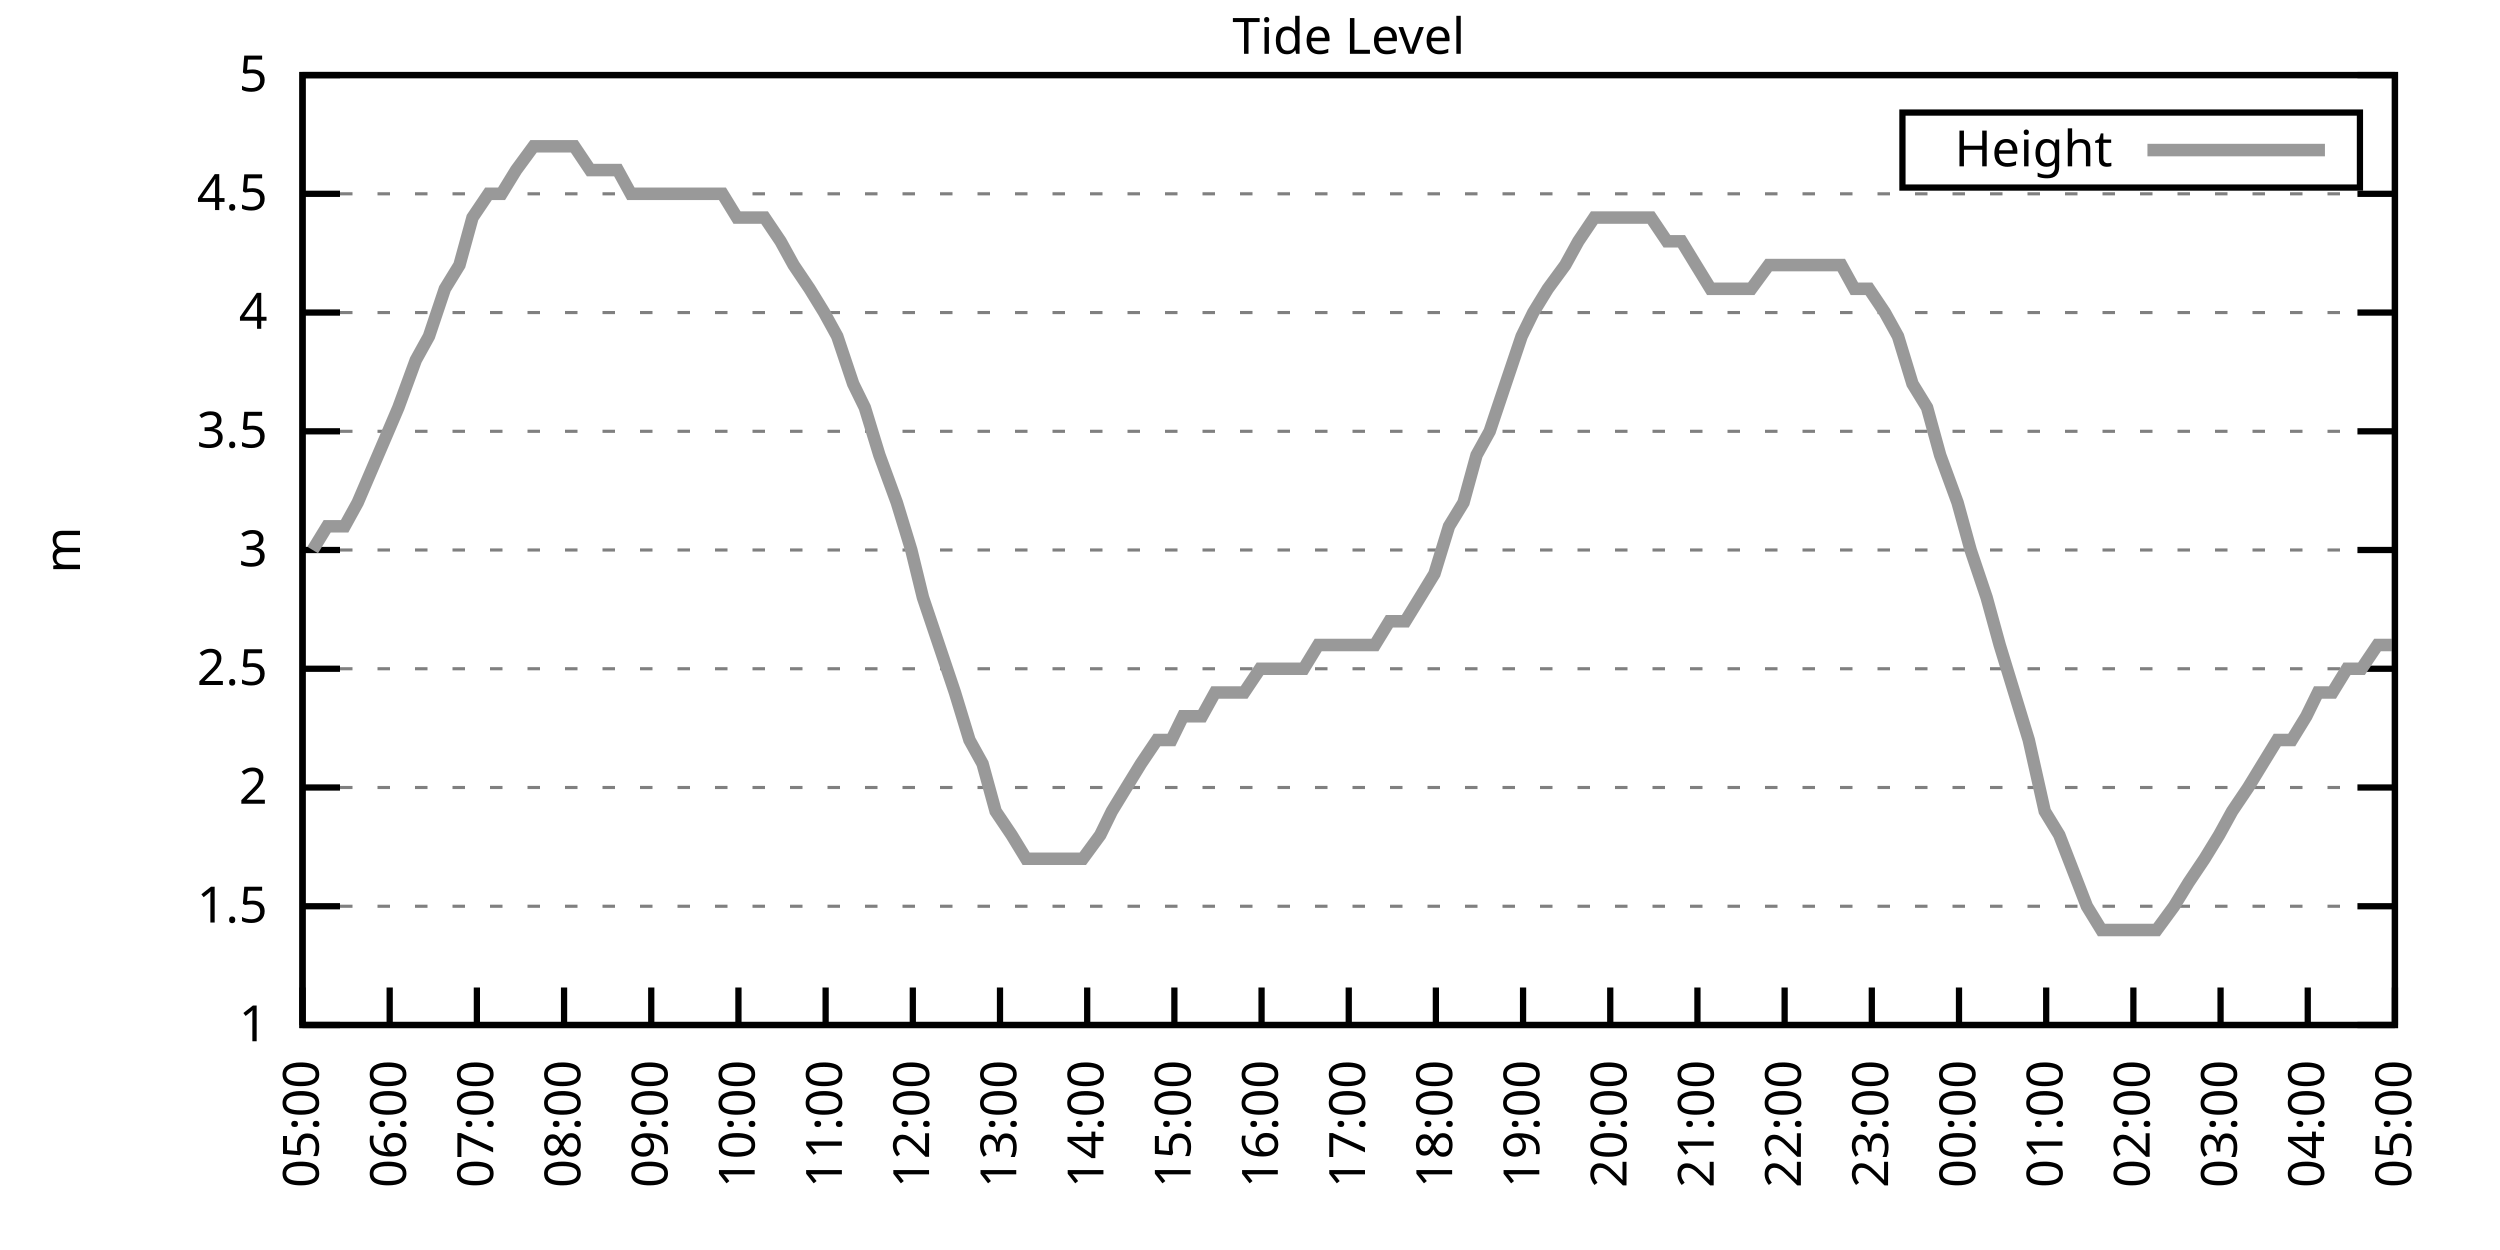
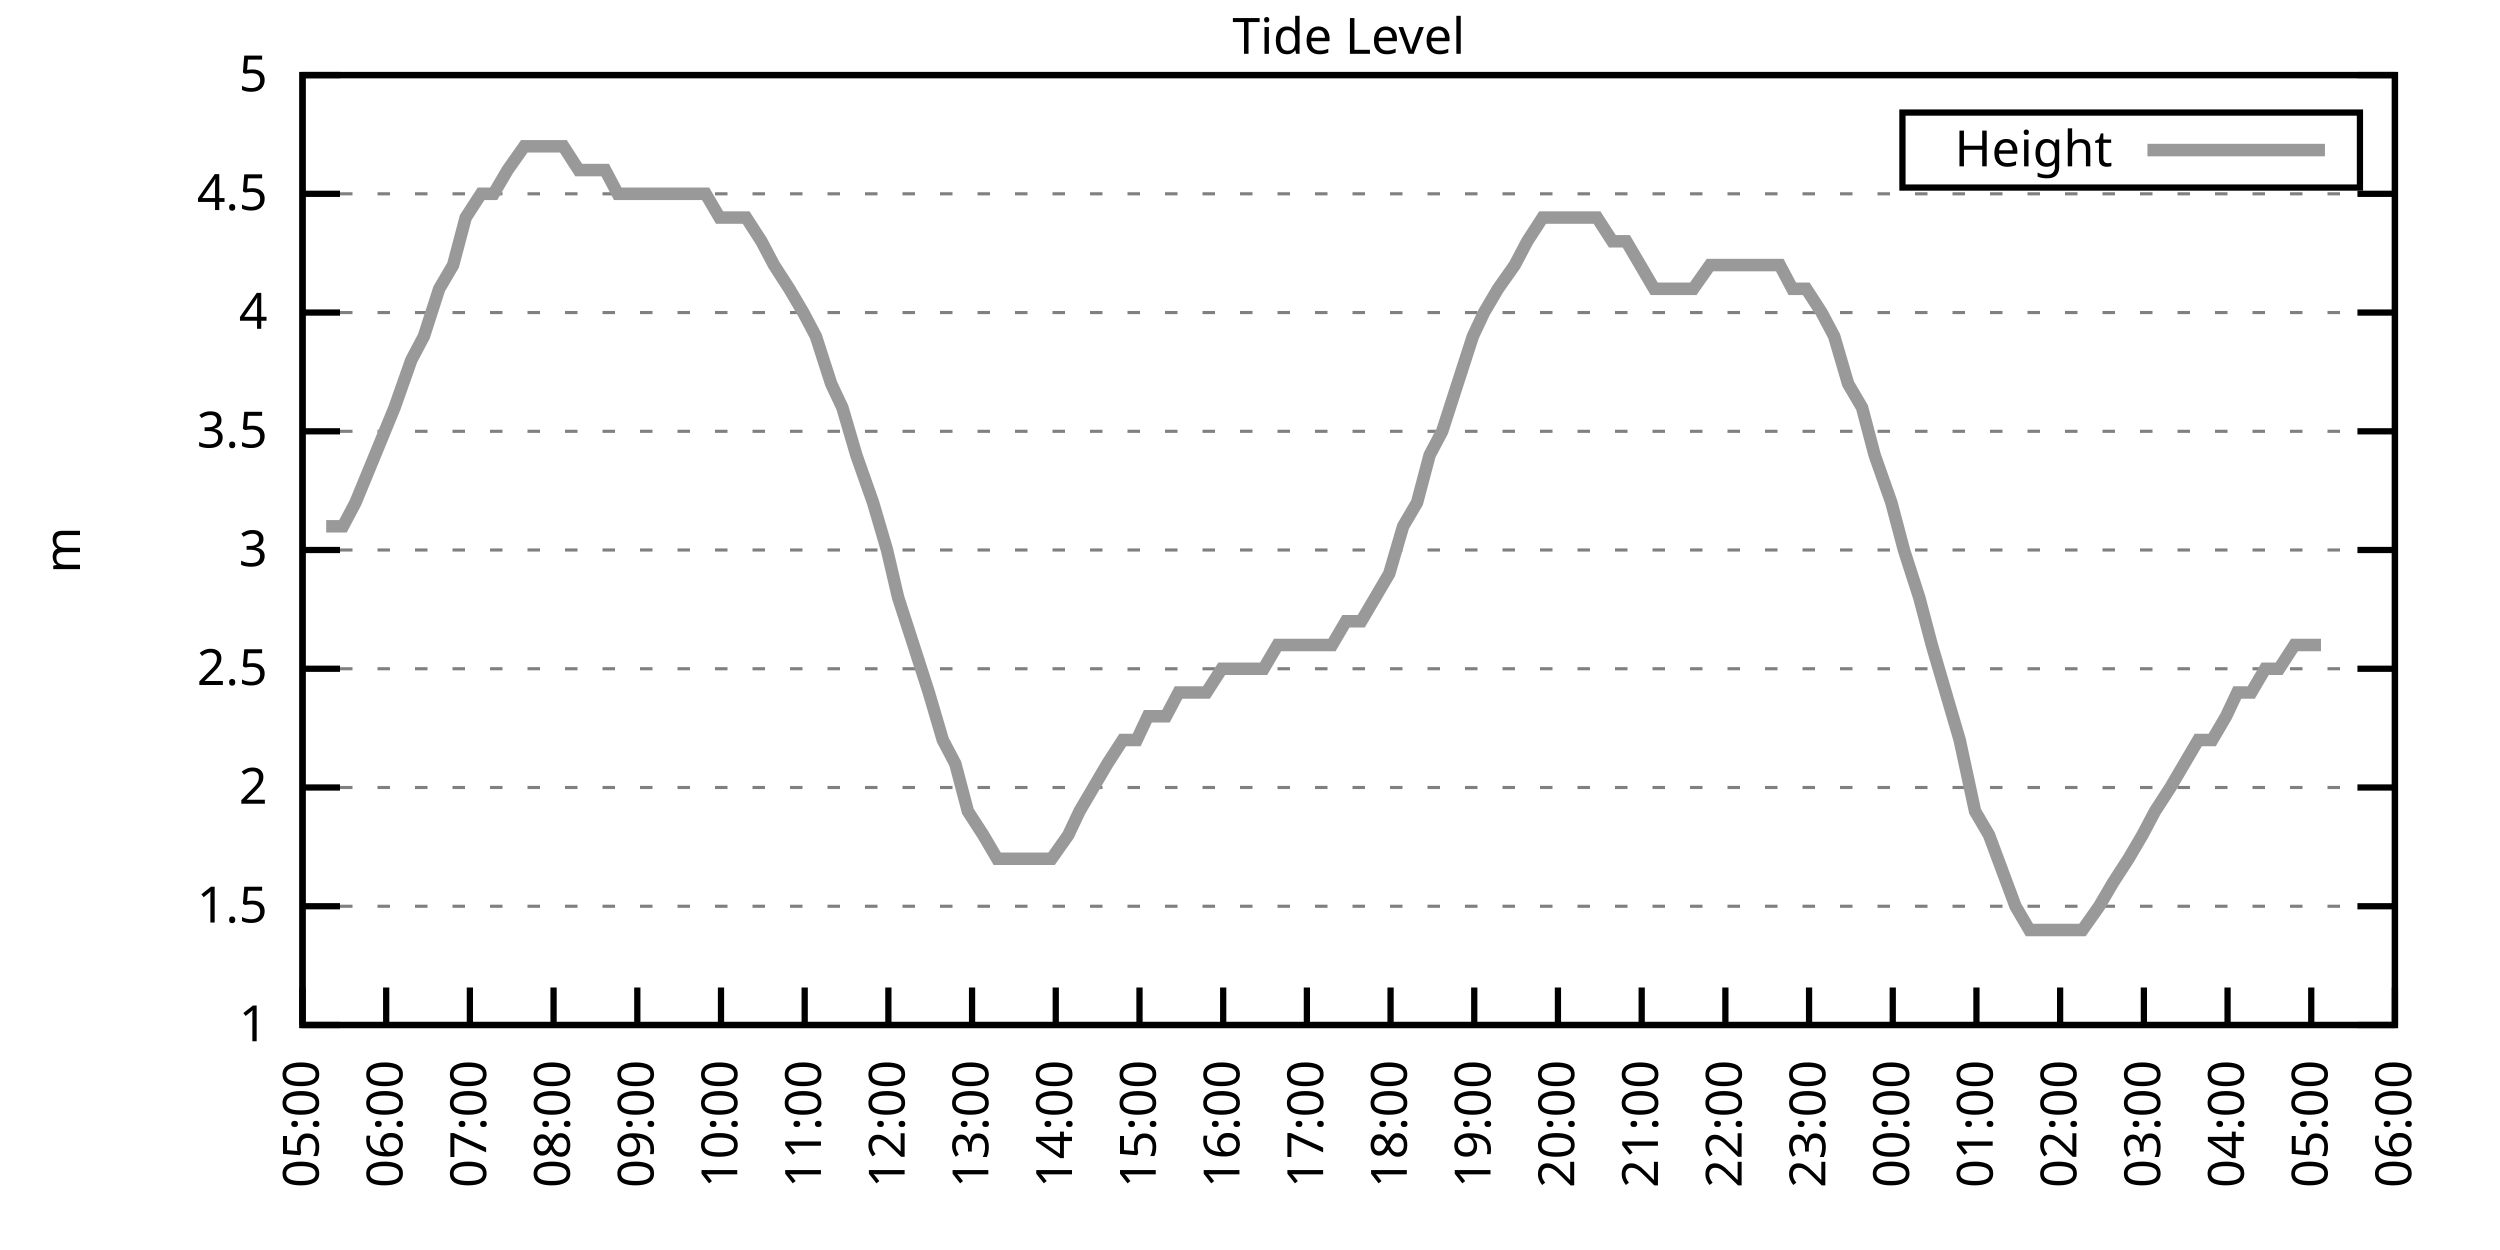
<svg xmlns="http://www.w3.org/2000/svg" xmlns:xlink="http://www.w3.org/1999/xlink" width="400" height="200" viewBox="0 0 400 200">
  <g id="gnuplot_canvas">
    <rect x="0" y="0" width="400" height="200" fill="none" />
    <defs>
      <circle id="gpDot" r="0.5" stroke-width="0.5" stroke="currentColor" />
      <path id="gpPt0" stroke-width="0.333" stroke="currentColor" d="M-1,0 h2 M0,-1 v2" />
      <path id="gpPt1" stroke-width="0.333" stroke="currentColor" d="M-1,-1 L1,1 M1,-1 L-1,1" />
      <path id="gpPt2" stroke-width="0.333" stroke="currentColor" d="M-1,0 L1,0 M0,-1 L0,1 M-1,-1 L1,1 M-1,1 L1,-1" />
      <rect id="gpPt3" stroke-width="0.333" stroke="currentColor" x="-1" y="-1" width="2" height="2" />
      <rect id="gpPt4" stroke-width="0.333" stroke="currentColor" fill="currentColor" x="-1" y="-1" width="2" height="2" />
      <circle id="gpPt5" stroke-width="0.333" stroke="currentColor" cx="0" cy="0" r="1" />
      <use xlink:href="#gpPt5" id="gpPt6" fill="currentColor" stroke="none" />
      <path id="gpPt7" stroke-width="0.333" stroke="currentColor" d="M0,-1.33 L-1.33,0.67 L1.33,0.67 z" />
      <use xlink:href="#gpPt7" id="gpPt8" fill="currentColor" stroke="none" />
      <use xlink:href="#gpPt7" id="gpPt9" stroke="currentColor" transform="rotate(180)" />
      <use xlink:href="#gpPt9" id="gpPt10" fill="currentColor" stroke="none" />
      <use xlink:href="#gpPt3" id="gpPt11" stroke="currentColor" transform="rotate(45)" />
      <use xlink:href="#gpPt11" id="gpPt12" fill="currentColor" stroke="none" />
      <path id="gpPt13" stroke-width="0.333" stroke="currentColor" d="M0,1.330 L1.265,0.411 L0.782,-1.067 L-0.782,-1.076 L-1.265,0.411 z" />
      <use xlink:href="#gpPt13" id="gpPt14" fill="currentColor" stroke="none" />
      <filter id="textbox" filterUnits="objectBoundingBox" x="0" y="0" height="1" width="1">
        <feFlood flood-color="white" flood-opacity="1" result="bgnd" />
        <feComposite in="SourceGraphic" in2="bgnd" operator="atop" />
      </filter>
      <filter id="greybox" filterUnits="objectBoundingBox" x="0" y="0" height="1" width="1">
        <feFlood flood-color="lightgrey" flood-opacity="1" result="grey" />
        <feComposite in="SourceGraphic" in2="grey" operator="atop" />
      </filter>
    </defs>
    <g fill="none" color="white" stroke="currentColor" stroke-width="1.00" stroke-linecap="butt" stroke-linejoin="miter">
</g>
    <g fill="none" color="black" stroke="currentColor" stroke-width="1.00" stroke-linecap="butt" stroke-linejoin="miter">
      <g stroke="none" shape-rendering="crispEdges">
        <polygon fill="rgb(255, 255, 255)" points="48.40,164.00 383.18,164.00 383.18,12.02 48.40,12.02 " />
      </g>
    </g>
    <g fill="none" color="black" stroke="currentColor" stroke-width="1.00" stroke-linecap="butt" stroke-linejoin="miter">
</g>
    <g fill="none" color="black" stroke="black" stroke-width="0.50" stroke-linecap="butt" stroke-linejoin="miter">
</g>
    <g fill="none" color="gray" stroke="currentColor" stroke-width="0.50" stroke-linecap="butt" stroke-linejoin="miter">
      <path stroke="gray" stroke-dasharray="2,4" class="gridline" d="M48.40,164.00 L383.19,164.00  " />
    </g>
    <g fill="none" color="gray" stroke="gray" stroke-width="1.00" stroke-linecap="butt" stroke-linejoin="miter">
</g>
    <g fill="none" color="black" stroke="currentColor" stroke-width="1.00" stroke-linecap="butt" stroke-linejoin="miter">
      <path stroke="black" d="M48.40,164.00 L54.40,164.00 M383.19,164.00 L377.19,164.00  " />
      <g transform="translate(42.80,166.60)" stroke="none" fill="black" font-family="Sans" font-size="8.00" text-anchor="end">
        <text>
          <tspan font-family="Sans"> 1</tspan>
        </text>
      </g>
    </g>
    <g fill="none" color="black" stroke="currentColor" stroke-width="1.00" stroke-linecap="butt" stroke-linejoin="miter">
</g>
    <g fill="none" color="black" stroke="black" stroke-width="0.50" stroke-linecap="butt" stroke-linejoin="miter">
</g>
    <g fill="none" color="gray" stroke="currentColor" stroke-width="0.50" stroke-linecap="butt" stroke-linejoin="miter">
      <path stroke="gray" stroke-dasharray="2,4" class="gridline" d="M48.40,145.00 L383.19,145.00  " />
    </g>
    <g fill="none" color="gray" stroke="gray" stroke-width="1.00" stroke-linecap="butt" stroke-linejoin="miter">
</g>
    <g fill="none" color="black" stroke="currentColor" stroke-width="1.00" stroke-linecap="butt" stroke-linejoin="miter">
      <path stroke="black" d="M48.40,145.00 L54.40,145.00 M383.19,145.00 L377.19,145.00  " />
      <g transform="translate(42.80,147.60)" stroke="none" fill="black" font-family="Sans" font-size="8.00" text-anchor="end">
        <text>
          <tspan font-family="Sans"> 1.5</tspan>
        </text>
      </g>
    </g>
    <g fill="none" color="black" stroke="currentColor" stroke-width="1.00" stroke-linecap="butt" stroke-linejoin="miter">
</g>
    <g fill="none" color="black" stroke="black" stroke-width="0.50" stroke-linecap="butt" stroke-linejoin="miter">
</g>
    <g fill="none" color="gray" stroke="currentColor" stroke-width="0.50" stroke-linecap="butt" stroke-linejoin="miter">
      <path stroke="gray" stroke-dasharray="2,4" class="gridline" d="M48.40,126.00 L383.19,126.00  " />
    </g>
    <g fill="none" color="gray" stroke="gray" stroke-width="1.00" stroke-linecap="butt" stroke-linejoin="miter">
</g>
    <g fill="none" color="black" stroke="currentColor" stroke-width="1.00" stroke-linecap="butt" stroke-linejoin="miter">
      <path stroke="black" d="M48.40,126.00 L54.40,126.00 M383.19,126.00 L377.19,126.00  " />
      <g transform="translate(42.80,128.60)" stroke="none" fill="black" font-family="Sans" font-size="8.00" text-anchor="end">
        <text>
          <tspan font-family="Sans"> 2</tspan>
        </text>
      </g>
    </g>
    <g fill="none" color="black" stroke="currentColor" stroke-width="1.00" stroke-linecap="butt" stroke-linejoin="miter">
</g>
    <g fill="none" color="black" stroke="black" stroke-width="0.50" stroke-linecap="butt" stroke-linejoin="miter">
</g>
    <g fill="none" color="gray" stroke="currentColor" stroke-width="0.50" stroke-linecap="butt" stroke-linejoin="miter">
      <path stroke="gray" stroke-dasharray="2,4" class="gridline" d="M48.40,107.00 L383.19,107.00  " />
    </g>
    <g fill="none" color="gray" stroke="gray" stroke-width="1.00" stroke-linecap="butt" stroke-linejoin="miter">
</g>
    <g fill="none" color="black" stroke="currentColor" stroke-width="1.00" stroke-linecap="butt" stroke-linejoin="miter">
      <path stroke="black" d="M48.40,107.00 L54.40,107.00 M383.19,107.00 L377.19,107.00  " />
      <g transform="translate(42.80,109.60)" stroke="none" fill="black" font-family="Sans" font-size="8.00" text-anchor="end">
        <text>
          <tspan font-family="Sans"> 2.5</tspan>
        </text>
      </g>
    </g>
    <g fill="none" color="black" stroke="currentColor" stroke-width="1.00" stroke-linecap="butt" stroke-linejoin="miter">
</g>
    <g fill="none" color="black" stroke="black" stroke-width="0.50" stroke-linecap="butt" stroke-linejoin="miter">
</g>
    <g fill="none" color="gray" stroke="currentColor" stroke-width="0.50" stroke-linecap="butt" stroke-linejoin="miter">
      <path stroke="gray" stroke-dasharray="2,4" class="gridline" d="M48.40,88.00 L383.19,88.00  " />
    </g>
    <g fill="none" color="gray" stroke="gray" stroke-width="1.00" stroke-linecap="butt" stroke-linejoin="miter">
</g>
    <g fill="none" color="black" stroke="currentColor" stroke-width="1.00" stroke-linecap="butt" stroke-linejoin="miter">
      <path stroke="black" d="M48.40,88.00 L54.40,88.00 M383.19,88.00 L377.19,88.00  " />
      <g transform="translate(42.80,90.60)" stroke="none" fill="black" font-family="Sans" font-size="8.00" text-anchor="end">
        <text>
          <tspan font-family="Sans"> 3</tspan>
        </text>
      </g>
    </g>
    <g fill="none" color="black" stroke="currentColor" stroke-width="1.00" stroke-linecap="butt" stroke-linejoin="miter">
</g>
    <g fill="none" color="black" stroke="black" stroke-width="0.50" stroke-linecap="butt" stroke-linejoin="miter">
</g>
    <g fill="none" color="gray" stroke="currentColor" stroke-width="0.50" stroke-linecap="butt" stroke-linejoin="miter">
      <path stroke="gray" stroke-dasharray="2,4" class="gridline" d="M48.40,69.01 L383.19,69.01  " />
    </g>
    <g fill="none" color="gray" stroke="gray" stroke-width="1.00" stroke-linecap="butt" stroke-linejoin="miter">
</g>
    <g fill="none" color="black" stroke="currentColor" stroke-width="1.00" stroke-linecap="butt" stroke-linejoin="miter">
      <path stroke="black" d="M48.40,69.01 L54.40,69.01 M383.19,69.01 L377.19,69.01  " />
      <g transform="translate(42.80,71.61)" stroke="none" fill="black" font-family="Sans" font-size="8.00" text-anchor="end">
        <text>
          <tspan font-family="Sans"> 3.5</tspan>
        </text>
      </g>
    </g>
    <g fill="none" color="black" stroke="currentColor" stroke-width="1.00" stroke-linecap="butt" stroke-linejoin="miter">
</g>
    <g fill="none" color="black" stroke="black" stroke-width="0.50" stroke-linecap="butt" stroke-linejoin="miter">
</g>
    <g fill="none" color="gray" stroke="currentColor" stroke-width="0.50" stroke-linecap="butt" stroke-linejoin="miter">
      <path stroke="gray" stroke-dasharray="2,4" class="gridline" d="M48.40,50.01 L383.19,50.01  " />
    </g>
    <g fill="none" color="gray" stroke="gray" stroke-width="1.00" stroke-linecap="butt" stroke-linejoin="miter">
</g>
    <g fill="none" color="black" stroke="currentColor" stroke-width="1.00" stroke-linecap="butt" stroke-linejoin="miter">
      <path stroke="black" d="M48.40,50.01 L54.40,50.01 M383.19,50.01 L377.19,50.01  " />
      <g transform="translate(42.80,52.61)" stroke="none" fill="black" font-family="Sans" font-size="8.00" text-anchor="end">
        <text>
          <tspan font-family="Sans"> 4</tspan>
        </text>
      </g>
    </g>
    <g fill="none" color="black" stroke="currentColor" stroke-width="1.00" stroke-linecap="butt" stroke-linejoin="miter">
</g>
    <g fill="none" color="black" stroke="black" stroke-width="0.50" stroke-linecap="butt" stroke-linejoin="miter">
</g>
    <g fill="none" color="gray" stroke="currentColor" stroke-width="0.50" stroke-linecap="butt" stroke-linejoin="miter">
      <path stroke="gray" stroke-dasharray="2,4" class="gridline" d="M48.40,31.01 L383.19,31.01  " />
    </g>
    <g fill="none" color="gray" stroke="gray" stroke-width="1.00" stroke-linecap="butt" stroke-linejoin="miter">
</g>
    <g fill="none" color="black" stroke="currentColor" stroke-width="1.00" stroke-linecap="butt" stroke-linejoin="miter">
      <path stroke="black" d="M48.40,31.01 L54.40,31.01 M383.19,31.01 L377.19,31.01  " />
      <g transform="translate(42.80,33.61)" stroke="none" fill="black" font-family="Sans" font-size="8.00" text-anchor="end">
        <text>
          <tspan font-family="Sans"> 4.5</tspan>
        </text>
      </g>
    </g>
    <g fill="none" color="black" stroke="currentColor" stroke-width="1.00" stroke-linecap="butt" stroke-linejoin="miter">
</g>
    <g fill="none" color="black" stroke="black" stroke-width="0.50" stroke-linecap="butt" stroke-linejoin="miter">
</g>
    <g fill="none" color="gray" stroke="currentColor" stroke-width="0.50" stroke-linecap="butt" stroke-linejoin="miter">
      <path stroke="gray" stroke-dasharray="2,4" class="gridline" d="M48.40,12.01 L383.19,12.01  " />
    </g>
    <g fill="none" color="gray" stroke="gray" stroke-width="1.00" stroke-linecap="butt" stroke-linejoin="miter">
</g>
    <g fill="none" color="black" stroke="currentColor" stroke-width="1.00" stroke-linecap="butt" stroke-linejoin="miter">
      <path stroke="black" d="M48.40,12.01 L54.40,12.01 M383.19,12.01 L377.19,12.01  " />
      <g transform="translate(42.80,14.61)" stroke="none" fill="black" font-family="Sans" font-size="8.00" text-anchor="end">
        <text>
          <tspan font-family="Sans"> 5</tspan>
        </text>
      </g>
    </g>
    <g fill="none" color="black" stroke="currentColor" stroke-width="1.00" stroke-linecap="butt" stroke-linejoin="miter">
      <path stroke="black" d="M48.40,164.00 L48.40,158.00  " />
      <g transform="translate(51.00,169.60) rotate(270.00)" stroke="none" fill="black" font-family="Sans" font-size="8.00" text-anchor="end">
        <text>
          <tspan font-family="Sans">05:00</tspan>
        </text>
      </g>
    </g>
    <g fill="none" color="black" stroke="currentColor" stroke-width="1.00" stroke-linecap="butt" stroke-linejoin="miter">
-       <path stroke="black" d="M62.35,164.00 L62.35,158.00  " />
-       <g transform="translate(64.95,169.60) rotate(270.00)" stroke="none" fill="black" font-family="Sans" font-size="8.00" text-anchor="end">
+       <path stroke="black" d="M61.79,164.00 L61.79,158.00  " />
+       <g transform="translate(64.39,169.60) rotate(270.00)" stroke="none" fill="black" font-family="Sans" font-size="8.00" text-anchor="end">
        <text>
          <tspan font-family="Sans">06:00</tspan>
        </text>
      </g>
    </g>
    <g fill="none" color="black" stroke="currentColor" stroke-width="1.00" stroke-linecap="butt" stroke-linejoin="miter">
-       <path stroke="black" d="M76.30,164.00 L76.30,158.00  " />
-       <g transform="translate(78.90,169.60) rotate(270.00)" stroke="none" fill="black" font-family="Sans" font-size="8.00" text-anchor="end">
+       <path stroke="black" d="M75.18,164.00 L75.18,158.00  " />
+       <g transform="translate(77.78,169.60) rotate(270.00)" stroke="none" fill="black" font-family="Sans" font-size="8.00" text-anchor="end">
        <text>
          <tspan font-family="Sans">07:00</tspan>
        </text>
      </g>
    </g>
    <g fill="none" color="black" stroke="currentColor" stroke-width="1.00" stroke-linecap="butt" stroke-linejoin="miter">
-       <path stroke="black" d="M90.25,164.00 L90.25,158.00  " />
-       <g transform="translate(92.85,169.60) rotate(270.00)" stroke="none" fill="black" font-family="Sans" font-size="8.00" text-anchor="end">
+       <path stroke="black" d="M88.57,164.00 L88.57,158.00  " />
+       <g transform="translate(91.17,169.60) rotate(270.00)" stroke="none" fill="black" font-family="Sans" font-size="8.00" text-anchor="end">
        <text>
          <tspan font-family="Sans">08:00</tspan>
        </text>
      </g>
    </g>
    <g fill="none" color="black" stroke="currentColor" stroke-width="1.00" stroke-linecap="butt" stroke-linejoin="miter">
-       <path stroke="black" d="M104.20,164.00 L104.20,158.00  " />
-       <g transform="translate(106.80,169.60) rotate(270.00)" stroke="none" fill="black" font-family="Sans" font-size="8.00" text-anchor="end">
+       <path stroke="black" d="M101.97,164.00 L101.97,158.00  " />
+       <g transform="translate(104.57,169.60) rotate(270.00)" stroke="none" fill="black" font-family="Sans" font-size="8.00" text-anchor="end">
        <text>
          <tspan font-family="Sans">09:00</tspan>
        </text>
      </g>
    </g>
    <g fill="none" color="black" stroke="currentColor" stroke-width="1.00" stroke-linecap="butt" stroke-linejoin="miter">
-       <path stroke="black" d="M118.15,164.00 L118.15,158.00  " />
-       <g transform="translate(120.75,169.60) rotate(270.00)" stroke="none" fill="black" font-family="Sans" font-size="8.00" text-anchor="end">
+       <path stroke="black" d="M115.36,164.00 L115.36,158.00  " />
+       <g transform="translate(117.96,169.60) rotate(270.00)" stroke="none" fill="black" font-family="Sans" font-size="8.00" text-anchor="end">
        <text>
          <tspan font-family="Sans">10:00</tspan>
        </text>
      </g>
    </g>
    <g fill="none" color="black" stroke="currentColor" stroke-width="1.00" stroke-linecap="butt" stroke-linejoin="miter">
-       <path stroke="black" d="M132.10,164.00 L132.10,158.00  " />
-       <g transform="translate(134.70,169.60) rotate(270.00)" stroke="none" fill="black" font-family="Sans" font-size="8.00" text-anchor="end">
+       <path stroke="black" d="M128.75,164.00 L128.75,158.00  " />
+       <g transform="translate(131.35,169.60) rotate(270.00)" stroke="none" fill="black" font-family="Sans" font-size="8.00" text-anchor="end">
        <text>
          <tspan font-family="Sans">11:00</tspan>
        </text>
      </g>
    </g>
    <g fill="none" color="black" stroke="currentColor" stroke-width="1.00" stroke-linecap="butt" stroke-linejoin="miter">
-       <path stroke="black" d="M146.05,164.00 L146.05,158.00  " />
-       <g transform="translate(148.65,169.60) rotate(270.00)" stroke="none" fill="black" font-family="Sans" font-size="8.00" text-anchor="end">
+       <path stroke="black" d="M142.14,164.00 L142.14,158.00  " />
+       <g transform="translate(144.74,169.60) rotate(270.00)" stroke="none" fill="black" font-family="Sans" font-size="8.00" text-anchor="end">
        <text>
          <tspan font-family="Sans">12:00</tspan>
        </text>
      </g>
    </g>
    <g fill="none" color="black" stroke="currentColor" stroke-width="1.00" stroke-linecap="butt" stroke-linejoin="miter">
-       <path stroke="black" d="M160.00,164.00 L160.00,158.00  " />
-       <g transform="translate(162.60,169.60) rotate(270.00)" stroke="none" fill="black" font-family="Sans" font-size="8.00" text-anchor="end">
+       <path stroke="black" d="M155.53,164.00 L155.53,158.00  " />
+       <g transform="translate(158.13,169.60) rotate(270.00)" stroke="none" fill="black" font-family="Sans" font-size="8.00" text-anchor="end">
        <text>
          <tspan font-family="Sans">13:00</tspan>
        </text>
      </g>
    </g>
    <g fill="none" color="black" stroke="currentColor" stroke-width="1.00" stroke-linecap="butt" stroke-linejoin="miter">
-       <path stroke="black" d="M173.95,164.00 L173.95,158.00  " />
-       <g transform="translate(176.55,169.60) rotate(270.00)" stroke="none" fill="black" font-family="Sans" font-size="8.00" text-anchor="end">
+       <path stroke="black" d="M168.92,164.00 L168.92,158.00  " />
+       <g transform="translate(171.52,169.60) rotate(270.00)" stroke="none" fill="black" font-family="Sans" font-size="8.00" text-anchor="end">
        <text>
          <tspan font-family="Sans">14:00</tspan>
        </text>
      </g>
    </g>
    <g fill="none" color="black" stroke="currentColor" stroke-width="1.00" stroke-linecap="butt" stroke-linejoin="miter">
-       <path stroke="black" d="M187.90,164.00 L187.90,158.00  " />
-       <g transform="translate(190.50,169.60) rotate(270.00)" stroke="none" fill="black" font-family="Sans" font-size="8.00" text-anchor="end">
+       <path stroke="black" d="M182.32,164.00 L182.32,158.00  " />
+       <g transform="translate(184.92,169.60) rotate(270.00)" stroke="none" fill="black" font-family="Sans" font-size="8.00" text-anchor="end">
        <text>
          <tspan font-family="Sans">15:00</tspan>
        </text>
      </g>
    </g>
    <g fill="none" color="black" stroke="currentColor" stroke-width="1.00" stroke-linecap="butt" stroke-linejoin="miter">
-       <path stroke="black" d="M201.85,164.00 L201.85,158.00  " />
-       <g transform="translate(204.45,169.60) rotate(270.00)" stroke="none" fill="black" font-family="Sans" font-size="8.00" text-anchor="end">
+       <path stroke="black" d="M195.71,164.00 L195.71,158.00  " />
+       <g transform="translate(198.31,169.60) rotate(270.00)" stroke="none" fill="black" font-family="Sans" font-size="8.00" text-anchor="end">
        <text>
          <tspan font-family="Sans">16:00</tspan>
        </text>
      </g>
    </g>
    <g fill="none" color="black" stroke="currentColor" stroke-width="1.00" stroke-linecap="butt" stroke-linejoin="miter">
-       <path stroke="black" d="M215.80,164.00 L215.80,158.00  " />
-       <g transform="translate(218.40,169.60) rotate(270.00)" stroke="none" fill="black" font-family="Sans" font-size="8.00" text-anchor="end">
+       <path stroke="black" d="M209.10,164.00 L209.10,158.00  " />
+       <g transform="translate(211.70,169.60) rotate(270.00)" stroke="none" fill="black" font-family="Sans" font-size="8.00" text-anchor="end">
        <text>
          <tspan font-family="Sans">17:00</tspan>
        </text>
      </g>
    </g>
    <g fill="none" color="black" stroke="currentColor" stroke-width="1.00" stroke-linecap="butt" stroke-linejoin="miter">
-       <path stroke="black" d="M229.74,164.00 L229.74,158.00  " />
-       <g transform="translate(232.34,169.60) rotate(270.00)" stroke="none" fill="black" font-family="Sans" font-size="8.00" text-anchor="end">
+       <path stroke="black" d="M222.49,164.00 L222.49,158.00  " />
+       <g transform="translate(225.09,169.60) rotate(270.00)" stroke="none" fill="black" font-family="Sans" font-size="8.00" text-anchor="end">
        <text>
          <tspan font-family="Sans">18:00</tspan>
        </text>
      </g>
    </g>
    <g fill="none" color="black" stroke="currentColor" stroke-width="1.00" stroke-linecap="butt" stroke-linejoin="miter">
-       <path stroke="black" d="M243.69,164.00 L243.69,158.00  " />
-       <g transform="translate(246.29,169.60) rotate(270.00)" stroke="none" fill="black" font-family="Sans" font-size="8.00" text-anchor="end">
+       <path stroke="black" d="M235.88,164.00 L235.88,158.00  " />
+       <g transform="translate(238.48,169.60) rotate(270.00)" stroke="none" fill="black" font-family="Sans" font-size="8.00" text-anchor="end">
        <text>
          <tspan font-family="Sans">19:00</tspan>
        </text>
      </g>
    </g>
    <g fill="none" color="black" stroke="currentColor" stroke-width="1.00" stroke-linecap="butt" stroke-linejoin="miter">
-       <path stroke="black" d="M257.64,164.00 L257.64,158.00  " />
-       <g transform="translate(260.24,169.60) rotate(270.00)" stroke="none" fill="black" font-family="Sans" font-size="8.00" text-anchor="end">
+       <path stroke="black" d="M249.27,164.00 L249.27,158.00  " />
+       <g transform="translate(251.87,169.60) rotate(270.00)" stroke="none" fill="black" font-family="Sans" font-size="8.00" text-anchor="end">
        <text>
          <tspan font-family="Sans">20:00</tspan>
        </text>
      </g>
    </g>
    <g fill="none" color="black" stroke="currentColor" stroke-width="1.00" stroke-linecap="butt" stroke-linejoin="miter">
-       <path stroke="black" d="M271.59,164.00 L271.59,158.00  " />
-       <g transform="translate(274.19,169.60) rotate(270.00)" stroke="none" fill="black" font-family="Sans" font-size="8.00" text-anchor="end">
+       <path stroke="black" d="M262.67,164.00 L262.67,158.00  " />
+       <g transform="translate(265.27,169.60) rotate(270.00)" stroke="none" fill="black" font-family="Sans" font-size="8.00" text-anchor="end">
        <text>
          <tspan font-family="Sans">21:00</tspan>
        </text>
      </g>
    </g>
    <g fill="none" color="black" stroke="currentColor" stroke-width="1.00" stroke-linecap="butt" stroke-linejoin="miter">
-       <path stroke="black" d="M285.54,164.00 L285.54,158.00  " />
-       <g transform="translate(288.14,169.60) rotate(270.00)" stroke="none" fill="black" font-family="Sans" font-size="8.00" text-anchor="end">
+       <path stroke="black" d="M276.06,164.00 L276.06,158.00  " />
+       <g transform="translate(278.66,169.60) rotate(270.00)" stroke="none" fill="black" font-family="Sans" font-size="8.00" text-anchor="end">
        <text>
          <tspan font-family="Sans">22:00</tspan>
        </text>
      </g>
    </g>
    <g fill="none" color="black" stroke="currentColor" stroke-width="1.00" stroke-linecap="butt" stroke-linejoin="miter">
-       <path stroke="black" d="M299.49,164.00 L299.49,158.00  " />
-       <g transform="translate(302.09,169.60) rotate(270.00)" stroke="none" fill="black" font-family="Sans" font-size="8.00" text-anchor="end">
+       <path stroke="black" d="M289.45,164.00 L289.45,158.00  " />
+       <g transform="translate(292.05,169.60) rotate(270.00)" stroke="none" fill="black" font-family="Sans" font-size="8.00" text-anchor="end">
        <text>
          <tspan font-family="Sans">23:00</tspan>
        </text>
      </g>
    </g>
    <g fill="none" color="black" stroke="currentColor" stroke-width="1.00" stroke-linecap="butt" stroke-linejoin="miter">
-       <path stroke="black" d="M313.44,164.00 L313.44,158.00  " />
-       <g transform="translate(316.04,169.60) rotate(270.00)" stroke="none" fill="black" font-family="Sans" font-size="8.00" text-anchor="end">
+       <path stroke="black" d="M302.84,164.00 L302.84,158.00  " />
+       <g transform="translate(305.44,169.60) rotate(270.00)" stroke="none" fill="black" font-family="Sans" font-size="8.00" text-anchor="end">
        <text>
          <tspan font-family="Sans">00:00</tspan>
        </text>
      </g>
    </g>
    <g fill="none" color="black" stroke="currentColor" stroke-width="1.00" stroke-linecap="butt" stroke-linejoin="miter">
-       <path stroke="black" d="M327.39,164.00 L327.39,158.00  " />
-       <g transform="translate(329.99,169.60) rotate(270.00)" stroke="none" fill="black" font-family="Sans" font-size="8.00" text-anchor="end">
+       <path stroke="black" d="M316.23,164.00 L316.23,158.00  " />
+       <g transform="translate(318.83,169.60) rotate(270.00)" stroke="none" fill="black" font-family="Sans" font-size="8.00" text-anchor="end">
        <text>
          <tspan font-family="Sans">01:00</tspan>
        </text>
      </g>
    </g>
    <g fill="none" color="black" stroke="currentColor" stroke-width="1.00" stroke-linecap="butt" stroke-linejoin="miter">
-       <path stroke="black" d="M341.34,164.00 L341.34,158.00  " />
-       <g transform="translate(343.94,169.60) rotate(270.00)" stroke="none" fill="black" font-family="Sans" font-size="8.00" text-anchor="end">
+       <path stroke="black" d="M329.62,164.00 L329.62,158.00  " />
+       <g transform="translate(332.22,169.60) rotate(270.00)" stroke="none" fill="black" font-family="Sans" font-size="8.00" text-anchor="end">
        <text>
          <tspan font-family="Sans">02:00</tspan>
        </text>
      </g>
    </g>
    <g fill="none" color="black" stroke="currentColor" stroke-width="1.00" stroke-linecap="butt" stroke-linejoin="miter">
-       <path stroke="black" d="M355.29,164.00 L355.29,158.00  " />
-       <g transform="translate(357.89,169.60) rotate(270.00)" stroke="none" fill="black" font-family="Sans" font-size="8.00" text-anchor="end">
+       <path stroke="black" d="M343.02,164.00 L343.02,158.00  " />
+       <g transform="translate(345.62,169.60) rotate(270.00)" stroke="none" fill="black" font-family="Sans" font-size="8.00" text-anchor="end">
        <text>
          <tspan font-family="Sans">03:00</tspan>
        </text>
      </g>
    </g>
    <g fill="none" color="black" stroke="currentColor" stroke-width="1.00" stroke-linecap="butt" stroke-linejoin="miter">
-       <path stroke="black" d="M369.24,164.00 L369.24,158.00  " />
-       <g transform="translate(371.84,169.60) rotate(270.00)" stroke="none" fill="black" font-family="Sans" font-size="8.00" text-anchor="end">
+       <path stroke="black" d="M356.41,164.00 L356.41,158.00  " />
+       <g transform="translate(359.01,169.60) rotate(270.00)" stroke="none" fill="black" font-family="Sans" font-size="8.00" text-anchor="end">
        <text>
          <tspan font-family="Sans">04:00</tspan>
+         </text>
+       </g>
+     </g>
+     <g fill="none" color="black" stroke="currentColor" stroke-width="1.00" stroke-linecap="butt" stroke-linejoin="miter">
+       <path stroke="black" d="M369.80,164.00 L369.80,158.00  " />
+       <g transform="translate(372.40,169.60) rotate(270.00)" stroke="none" fill="black" font-family="Sans" font-size="8.00" text-anchor="end">
+         <text>
+           <tspan font-family="Sans">05:00</tspan>
        </text>
      </g>
    </g>
    <g fill="none" color="black" stroke="currentColor" stroke-width="1.00" stroke-linecap="butt" stroke-linejoin="miter">
      <path stroke="black" d="M383.19,164.00 L383.19,158.00  " />
      <g transform="translate(385.79,169.60) rotate(270.00)" stroke="none" fill="black" font-family="Sans" font-size="8.00" text-anchor="end">
        <text>
-           <tspan font-family="Sans">05:00</tspan>
+           <tspan font-family="Sans">06:00</tspan>
        </text>
      </g>
    </g>
    <g fill="none" color="black" stroke="currentColor" stroke-width="1.00" stroke-linecap="butt" stroke-linejoin="miter">
</g>
    <g fill="none" color="black" stroke="currentColor" stroke-width="1.00" stroke-linecap="butt" stroke-linejoin="miter">
      <path stroke="black" d="M48.40,12.01 L48.40,164.00 L383.19,164.00 L383.19,12.01 L48.40,12.01 Z  " />
    </g>
    <g fill="none" color="black" stroke="currentColor" stroke-width="1.00" stroke-linecap="butt" stroke-linejoin="miter">
</g>
    <g fill="none" color="black" stroke="currentColor" stroke-width="1.00" stroke-linecap="butt" stroke-linejoin="miter">
      <path stroke="black" d="M304.39,30.01 L304.39,18.01 L377.59,18.01 L377.59,30.01 L304.39,30.01 Z  " />
    </g>
    <g id="Tide_level_plot_1">
      <g fill="none" color="white" stroke="black" stroke-width="2.00" stroke-linecap="butt" stroke-linejoin="miter">
</g>
      <g fill="none" color="black" stroke="currentColor" stroke-width="2.00" stroke-linecap="butt" stroke-linejoin="miter">
        <g transform="translate(337.99,26.61)" stroke="none" fill="black" font-family="Sans" font-size="8.00" text-anchor="end">
          <text>
            <tspan font-family="Sans">Height</tspan>
          </text>
        </g>
      </g>
      <g fill="none" color="black" stroke="currentColor" stroke-width="2.00" stroke-linecap="butt" stroke-linejoin="miter">
-         <path stroke="rgb(153, 153, 153)" d="M343.59,24.01 L371.99,24.01 M50.03,88.00 L52.35,84.21 L55.14,84.21 L57.23,80.41 L62.12,69.01 L63.74,65.21   L66.53,57.61 L68.63,53.81 L71.18,46.21 L73.51,42.41 L75.60,34.81 L78.16,31.01 L80.25,31.01 L82.58,27.21   L85.37,23.41 L89.55,23.41 L91.88,23.41 L94.43,27.21 L96.76,27.21 L98.85,27.21 L100.94,31.01 L103.73,31.01   L106.29,31.01 L108.62,31.01 L110.94,31.01 L113.27,31.01 L115.59,31.01 L117.92,34.81 L119.78,34.81 L122.33,34.81   L124.89,38.61 L126.98,42.41 L129.54,46.21 L131.87,50.01 L133.96,53.81 L136.51,61.41 L138.37,65.21 L140.70,72.81   L143.49,80.41 L145.81,88.00 L147.67,95.60 L150.23,103.20 L152.79,110.80 L155.11,118.40 L157.21,122.20 L159.30,129.80   L161.86,133.60 L164.18,137.40 L166.51,137.40 L168.60,137.40 L171.16,137.40 L173.25,137.40 L176.04,133.60 L177.90,129.80   L180.22,126.00 L182.55,122.20 L185.11,118.40 L187.43,118.40 L189.29,114.60 L192.31,114.60 L194.41,110.80 L196.73,110.80   L199.06,110.80 L201.61,107.00 L203.47,107.00 L206.26,107.00 L208.59,107.00 L210.91,103.20 L213.24,103.20 L215.33,103.20   L217.65,103.20 L219.98,103.20 L222.30,99.40 L224.86,99.40 L227.19,95.60 L229.51,91.80 L231.84,84.21 L234.16,80.41   L236.25,72.81 L238.35,69.01 L240.90,61.41 L243.46,53.81 L245.32,50.01 L247.65,46.21 L250.44,42.41 L252.53,38.61   L255.09,34.81 L257.18,34.81 L259.50,34.81 L261.60,34.81 L264.15,34.81 L266.71,38.61 L269.04,38.61 L271.36,42.41   L273.69,46.21 L276.01,46.21 L278.10,46.21 L280.20,46.21 L282.99,42.41 L285.08,42.41 L287.64,42.41 L289.50,42.41   L292.05,42.41 L294.61,42.41 L296.70,46.21 L299.03,46.21 L301.58,50.01 L303.68,53.81 L306.00,61.41 L308.33,65.21   L310.42,72.81 L313.21,80.41 L315.30,88.00 L317.86,95.60 L319.95,103.20 L322.28,110.80 L324.60,118.40 L327.16,129.80   L329.48,133.60 L333.90,145.00 L336.23,148.80 L338.78,148.80 L341.11,148.80 L343.43,148.80 L345.06,148.80 L347.85,145.00   L350.18,141.20 L352.73,137.40 L355.06,133.60 L357.15,129.80 L359.71,126.00 L362.03,122.20 L364.36,118.40 L366.68,118.40   L369.01,114.60 L370.87,110.80 L373.19,110.80 L375.52,107.00 L377.84,107.00 L380.40,103.20 L382.73,103.20  " />
+         <path stroke="rgb(153, 153, 153)" d="M343.59,24.01 L371.99,24.01 M52.19,84.21 L54.87,84.21 L56.88,80.41 L61.57,69.01 L63.13,65.21 L65.81,57.61   L67.82,53.81 L70.27,46.21 L72.50,42.41 L74.51,34.81 L76.97,31.01 L78.98,31.01 L81.21,27.21 L83.89,23.41   L87.91,23.41 L90.14,23.41 L92.59,27.21 L94.82,27.21 L96.83,27.21 L98.84,31.01 L101.52,31.01 L103.98,31.01   L106.21,31.01 L108.44,31.01 L110.67,31.01 L112.90,31.01 L115.13,34.81 L116.92,34.81 L119.38,34.81 L121.83,38.61   L123.84,42.41 L126.29,46.21 L128.53,50.01 L130.54,53.81 L132.99,61.41 L134.78,65.21 L137.01,72.81 L139.69,80.41   L141.92,88.00 L143.70,95.60 L146.16,103.20 L148.61,110.80 L150.85,118.40 L152.85,122.20 L154.86,129.80 L157.32,133.60   L159.55,137.40 L161.78,137.40 L163.79,137.40 L166.25,137.40 L168.25,137.40 L170.93,133.60 L172.72,129.80 L174.95,126.00   L177.18,122.20 L179.64,118.40 L181.87,118.40 L183.66,114.60 L186.56,114.60 L188.57,110.80 L190.80,110.80 L193.03,110.80   L195.48,107.00 L197.27,107.00 L199.95,107.00 L202.18,107.00 L204.41,103.20 L206.64,103.20 L208.65,103.20 L210.88,103.20   L213.12,103.20 L215.35,99.40 L217.80,99.40 L220.04,95.60 L222.27,91.80 L224.50,84.21 L226.73,80.41 L228.74,72.81   L230.75,69.01 L233.20,61.41 L235.66,53.81 L237.44,50.01 L239.68,46.21 L242.36,42.41 L244.36,38.61 L246.82,34.81   L248.83,34.81 L251.06,34.81 L253.07,34.81 L255.52,34.81 L257.98,38.61 L260.21,38.61 L262.44,42.41 L264.67,46.21   L266.91,46.21 L268.92,46.21 L270.92,46.21 L273.60,42.41 L275.61,42.41 L278.07,42.41 L279.85,42.41 L282.31,42.41   L284.76,42.41 L286.77,46.21 L289.00,46.21 L291.46,50.01 L293.47,53.81 L295.70,61.41 L297.93,65.21 L299.94,72.81   L302.62,80.41 L304.63,88.00 L307.08,95.60 L309.09,103.20 L311.32,110.80 L313.55,118.40 L316.01,129.80 L318.24,133.60   L322.48,145.00 L324.71,148.80 L327.17,148.80 L329.40,148.80 L331.63,148.80 L333.19,148.80 L335.87,145.00 L338.10,141.20   L340.56,137.40 L342.79,133.60 L344.80,129.80 L347.26,126.00 L349.49,122.20 L351.72,118.40 L353.95,118.40 L356.18,114.60   L357.97,110.80 L360.20,110.80 L362.43,107.00 L364.66,107.00 L367.12,103.20 L369.35,103.20 L371.36,103.20  " />
      </g>
    </g>
    <g fill="none" color="black" stroke="currentColor" stroke-width="2.00" stroke-linecap="butt" stroke-linejoin="miter">
</g>
    <g fill="none" color="black" stroke="black" stroke-width="1.00" stroke-linecap="butt" stroke-linejoin="miter">
</g>
    <g fill="none" color="black" stroke="currentColor" stroke-width="1.00" stroke-linecap="butt" stroke-linejoin="miter">
      <path stroke="black" d="M48.40,12.01 L48.40,164.00 L383.19,164.00 L383.19,12.01 L48.40,12.01 Z  " />
      <g transform="translate(12.80,88.01) rotate(270.00)" stroke="none" fill="black" font-family="Sans" font-size="8.00" text-anchor="middle">
        <text>
          <tspan font-family="Sans">m</tspan>
        </text>
      </g>
    </g>
    <g fill="none" color="black" stroke="currentColor" stroke-width="1.00" stroke-linecap="butt" stroke-linejoin="miter">
</g>
    <g fill="none" color="black" stroke="currentColor" stroke-width="1.00" stroke-linecap="butt" stroke-linejoin="miter">
      <g transform="translate(215.79,8.61)" stroke="none" fill="black" font-family="Sans" font-size="8.00" text-anchor="middle">
        <text>
          <tspan font-family="Sans">Tide Level</tspan>
        </text>
      </g>
    </g>
    <g fill="none" color="black" stroke="currentColor" stroke-width="1.00" stroke-linecap="butt" stroke-linejoin="miter">
</g>
  </g>
</svg>
